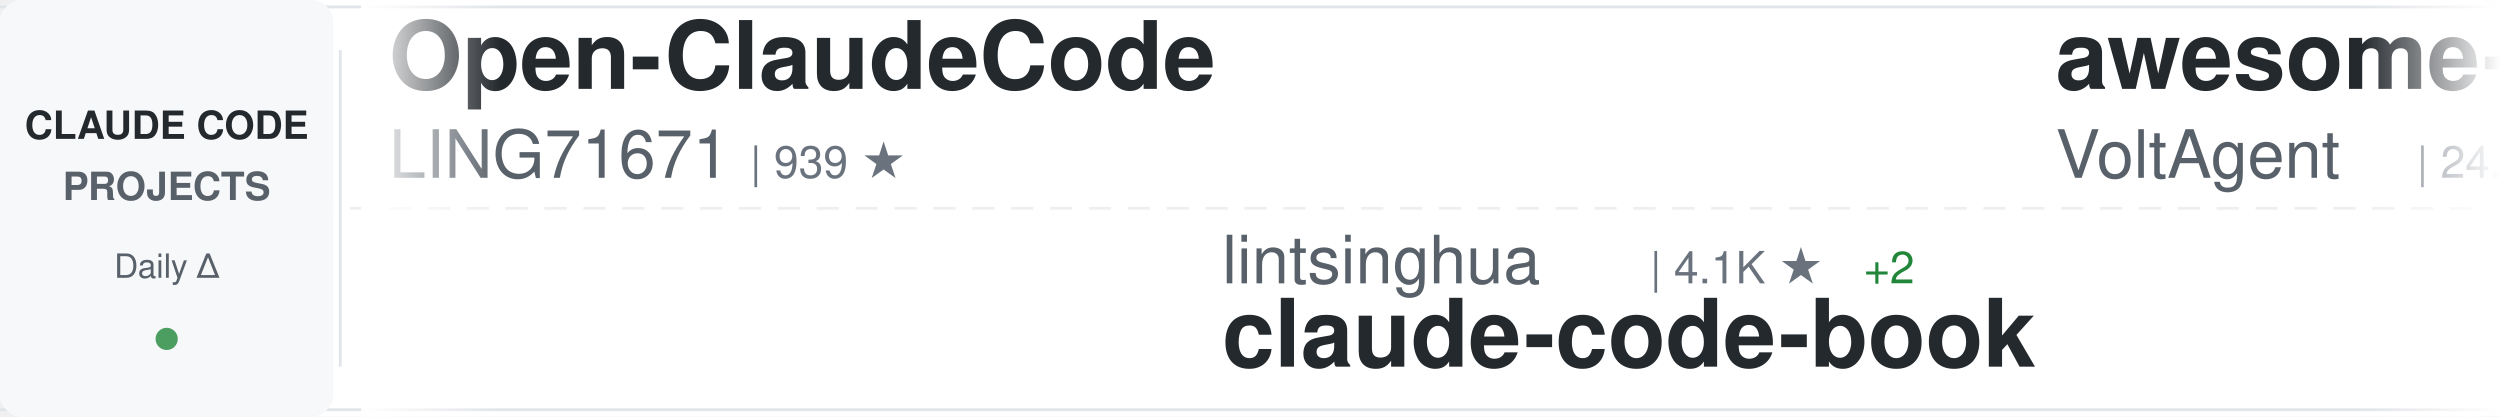
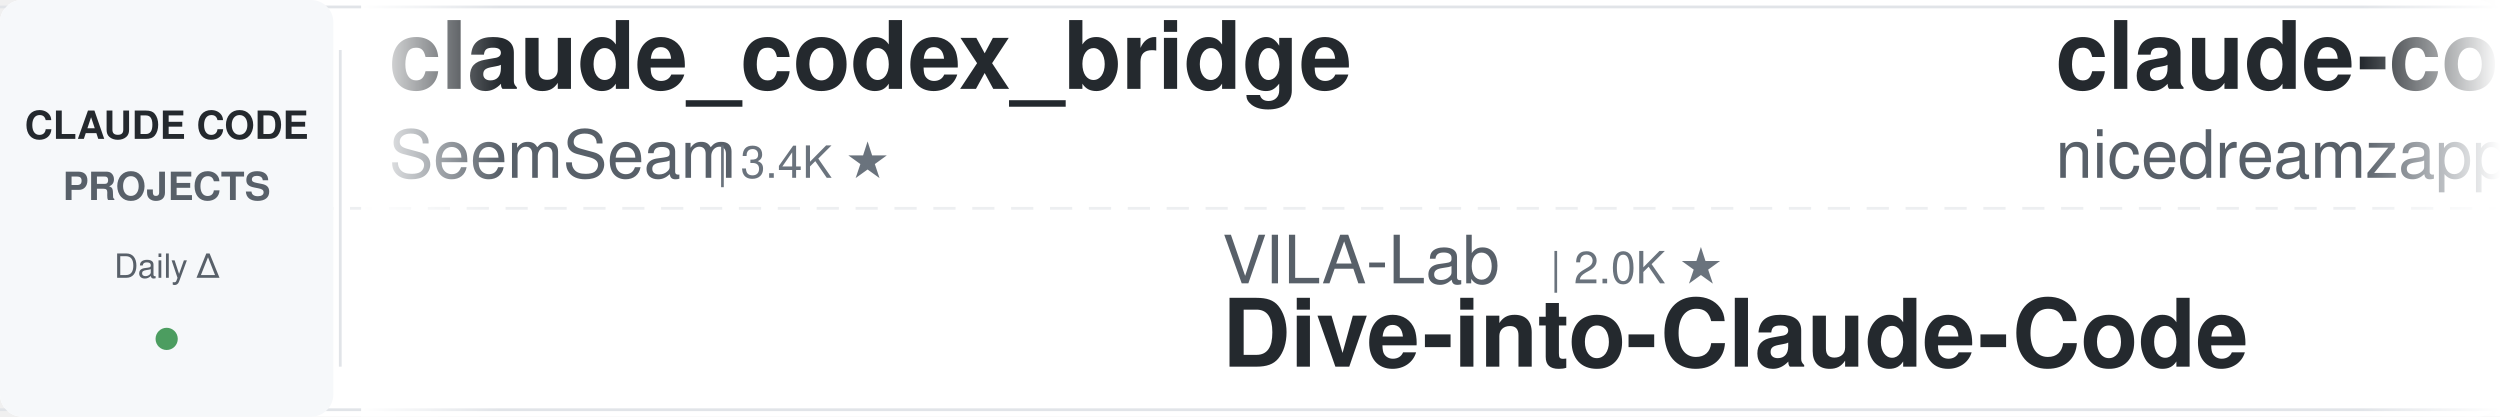
<svg xmlns="http://www.w3.org/2000/svg" width="900" height="150">
  <defs>
    <linearGradient id="awesomeLeftFade" x1="0%" y1="0%" x2="100%" y2="0%">
      <stop offset="0%" style="stop-color:#ffffff;stop-opacity:1" />
      <stop offset="100%" style="stop-color:#ffffff;stop-opacity:0" />
    </linearGradient>
    <linearGradient id="awesomeRightFade" x1="0%" y1="0%" x2="100%" y2="0%">
      <stop offset="0%" style="stop-color:#ffffff;stop-opacity:0" />
      <stop offset="100%" style="stop-color:#ffffff;stop-opacity:1" />
    </linearGradient>
  </defs>
  <rect width="900" height="150" fill="#ffffff" rx="8" />
  <rect x="0" y="2" width="900" height="1" fill="#e1e4e8" />
  <rect x="0" y="147" width="900" height="1" fill="#e1e4e8" />
  <line x1="0" y1="75" x2="900" y2="75" stroke="#e1e4e8" stroke-width="1" stroke-dasharray="8 6" opacity="0.6" />
  <rect x="0" y="0" width="120" height="150" fill="#f6f8fa" rx="8" />
  <text x="60" y="50" font-family="-apple-system, BlinkMacSystemFont, 'Segoe UI', Helvetica, Arial, sans-serif" font-size="14" font-weight="600" fill="#24292e" text-anchor="middle">CLAUDE CODE</text>
  <text x="60" y="72" font-family="-apple-system, BlinkMacSystemFont, 'Segoe UI', Helvetica, Arial, sans-serif" font-size="14" font-weight="600" fill="#586069" text-anchor="middle">PROJECTS</text>
  <text x="60" y="100" font-family="-apple-system, BlinkMacSystemFont, 'Segoe UI', Helvetica, Arial, sans-serif" font-size="12" font-weight="500" fill="#586069" text-anchor="middle">Daily Δ</text>
  <circle cx="60" cy="122" r="4" fill="#22863a" opacity="0.8" />
  <rect x="122" y="18" width="1" height="114" fill="#e1e4e8" />
  <clipPath id="awesomeTickerClip">
    <rect x="130" y="0" width="770" height="150" />
  </clipPath>
  <g clip-path="url(#awesomeTickerClip)">
    <g id="awesomeTickerItems">
      <animateTransform attributeName="transform" attributeType="XML" type="translate" from="0 0" to="-3000 0" dur="54s" repeatCount="indefinite" />
      <g transform="translate(0, 0)">
-         <text x="140" y="32" font-family="-apple-system, BlinkMacSystemFont, 'Segoe UI', Helvetica, Arial, sans-serif" font-size="34" font-weight="600" fill="#24292e">Open-ClaudeCode</text>
-         <text x="140" y="64" font-family="-apple-system, BlinkMacSystemFont, 'Segoe UI', Helvetica, Arial, sans-serif" font-size="24" font-weight="400" fill="#586069">LING71671</text>
-         <text x="270" y="64" font-family="-apple-system, BlinkMacSystemFont, 'Segoe UI', Helvetica, Arial, sans-serif" font-size="16" font-weight="500" fill="#6a737d">| 939 ★</text>
+         <text x="140" y="32" font-family="-apple-system, BlinkMacSystemFont, 'Segoe UI', Helvetica, Arial, sans-serif" font-size="34" font-weight="600" fill="#24292e">claude_codex_bridge</text>
+         <text x="140" y="64" font-family="-apple-system, BlinkMacSystemFont, 'Segoe UI', Helvetica, Arial, sans-serif" font-size="24" font-weight="400" fill="#586069">SeemSeam</text>
+         <text x="258" y="64" font-family="-apple-system, BlinkMacSystemFont, 'Segoe UI', Helvetica, Arial, sans-serif" font-size="16" font-weight="500" fill="#6a737d">| 3.4K ★</text>
      </g>
      <g transform="translate(300, 0)">
-         <text x="140" y="102" font-family="-apple-system, BlinkMacSystemFont, 'Segoe UI', Helvetica, Arial, sans-serif" font-size="24" font-weight="400" fill="#586069">lintsinghua</text>
-         <text x="294" y="102" font-family="-apple-system, BlinkMacSystemFont, 'Segoe UI', Helvetica, Arial, sans-serif" font-size="16" font-weight="500" fill="#6a737d">| 4.1K ★</text>
-         <text x="371" y="102" font-family="-apple-system, BlinkMacSystemFont, 'Segoe UI', Helvetica, Arial, sans-serif" font-size="16" font-weight="500" fill="#22863a"> +2</text>
-         <text x="140" y="132" font-family="-apple-system, BlinkMacSystemFont, 'Segoe UI', Helvetica, Arial, sans-serif" font-size="34" font-weight="600" fill="#24292e">claude-code-book</text>
-       </g>
-       <g transform="translate(600, 0)">
-         <text x="140" y="32" font-family="-apple-system, BlinkMacSystemFont, 'Segoe UI', Helvetica, Arial, sans-serif" font-size="34" font-weight="600" fill="#24292e">awesome-claude-code-suba...</text>
-         <text x="140" y="64" font-family="-apple-system, BlinkMacSystemFont, 'Segoe UI', Helvetica, Arial, sans-serif" font-size="24" font-weight="400" fill="#586069">VoltAgent</text>
-         <text x="270" y="64" font-family="-apple-system, BlinkMacSystemFont, 'Segoe UI', Helvetica, Arial, sans-serif" font-size="16" font-weight="500" fill="#6a737d">| 24.3K ★</text>
-         <text x="356" y="64" font-family="-apple-system, BlinkMacSystemFont, 'Segoe UI', Helvetica, Arial, sans-serif" font-size="16" font-weight="500" fill="#22863a"> +3</text>
-       </g>
-       <g transform="translate(900, 0)">
-         <text x="140" y="102" font-family="-apple-system, BlinkMacSystemFont, 'Segoe UI', Helvetica, Arial, sans-serif" font-size="24" font-weight="400" fill="#586069">ChinaSiro</text>
-         <text x="270" y="102" font-family="-apple-system, BlinkMacSystemFont, 'Segoe UI', Helvetica, Arial, sans-serif" font-size="16" font-weight="500" fill="#6a737d">| 9.6K ★</text>
-         <text x="140" y="132" font-family="-apple-system, BlinkMacSystemFont, 'Segoe UI', Helvetica, Arial, sans-serif" font-size="34" font-weight="600" fill="#24292e">claude-code-sourcemap</text>
-       </g>
-       <g transform="translate(1200, 0)">
-         <text x="140" y="32" font-family="-apple-system, BlinkMacSystemFont, 'Segoe UI', Helvetica, Arial, sans-serif" font-size="34" font-weight="600" fill="#24292e">claude-code-tips</text>
-         <text x="140" y="64" font-family="-apple-system, BlinkMacSystemFont, 'Segoe UI', Helvetica, Arial, sans-serif" font-size="24" font-weight="400" fill="#586069">ykdojo</text>
-         <text x="234" y="64" font-family="-apple-system, BlinkMacSystemFont, 'Segoe UI', Helvetica, Arial, sans-serif" font-size="16" font-weight="500" fill="#6a737d">| 9.6K ★</text>
-       </g>
-       <g transform="translate(1500, 0)">
-         <text x="140" y="102" font-family="-apple-system, BlinkMacSystemFont, 'Segoe UI', Helvetica, Arial, sans-serif" font-size="24" font-weight="400" fill="#586069">shanraisshan</text>
-         <text x="306" y="102" font-family="-apple-system, BlinkMacSystemFont, 'Segoe UI', Helvetica, Arial, sans-serif" font-size="16" font-weight="500" fill="#6a737d">| 64.4K ★</text>
-         <text x="392" y="102" font-family="-apple-system, BlinkMacSystemFont, 'Segoe UI', Helvetica, Arial, sans-serif" font-size="16" font-weight="500" fill="#22863a"> +7</text>
-         <text x="140" y="132" font-family="-apple-system, BlinkMacSystemFont, 'Segoe UI', Helvetica, Arial, sans-serif" font-size="34" font-weight="600" fill="#24292e">claude-code-best-practic...</text>
-       </g>
-       <g transform="translate(1800, 0)">
-         <text x="140" y="32" font-family="-apple-system, BlinkMacSystemFont, 'Segoe UI', Helvetica, Arial, sans-serif" font-size="34" font-weight="600" fill="#24292e">claude-code-showcase</text>
-         <text x="140" y="64" font-family="-apple-system, BlinkMacSystemFont, 'Segoe UI', Helvetica, Arial, sans-serif" font-size="24" font-weight="400" fill="#586069">ChrisWiles</text>
-         <text x="282" y="64" font-family="-apple-system, BlinkMacSystemFont, 'Segoe UI', Helvetica, Arial, sans-serif" font-size="16" font-weight="500" fill="#6a737d">| 6.0K ★</text>
-       </g>
-       <g transform="translate(2100, 0)">
-         <text x="140" y="102" font-family="-apple-system, BlinkMacSystemFont, 'Segoe UI', Helvetica, Arial, sans-serif" font-size="24" font-weight="400" fill="#586069">rohitg00</text>
-         <text x="258" y="102" font-family="-apple-system, BlinkMacSystemFont, 'Segoe UI', Helvetica, Arial, sans-serif" font-size="16" font-weight="500" fill="#6a737d">| 2.5K ★</text>
-         <text x="140" y="132" font-family="-apple-system, BlinkMacSystemFont, 'Segoe UI', Helvetica, Arial, sans-serif" font-size="34" font-weight="600" fill="#24292e">awesome-claude-code-tool...</text>
-       </g>
-       <g transform="translate(2400, 0)">
-         <text x="140" y="32" font-family="-apple-system, BlinkMacSystemFont, 'Segoe UI', Helvetica, Arial, sans-serif" font-size="34" font-weight="600" fill="#24292e">how-claude-code-works</text>
-         <text x="140" y="64" font-family="-apple-system, BlinkMacSystemFont, 'Segoe UI', Helvetica, Arial, sans-serif" font-size="24" font-weight="400" fill="#586069">Windy3f3f3f3f</text>
-         <text x="318" y="64" font-family="-apple-system, BlinkMacSystemFont, 'Segoe UI', Helvetica, Arial, sans-serif" font-size="16" font-weight="500" fill="#6a737d">| 3.4K ★</text>
-         <text x="395" y="64" font-family="-apple-system, BlinkMacSystemFont, 'Segoe UI', Helvetica, Arial, sans-serif" font-size="16" font-weight="500" fill="#22863a"> +1</text>
-       </g>
-       <g transform="translate(2700, 0)">
        <text x="140" y="102" font-family="-apple-system, BlinkMacSystemFont, 'Segoe UI', Helvetica, Arial, sans-serif" font-size="24" font-weight="400" fill="#586069">VILA-Lab</text>
        <text x="258" y="102" font-family="-apple-system, BlinkMacSystemFont, 'Segoe UI', Helvetica, Arial, sans-serif" font-size="16" font-weight="500" fill="#6a737d">| 2.0K ★</text>
        <text x="140" y="132" font-family="-apple-system, BlinkMacSystemFont, 'Segoe UI', Helvetica, Arial, sans-serif" font-size="34" font-weight="600" fill="#24292e">Dive-into-Claude-Code</text>
      </g>
+       <g transform="translate(600, 0)">
+         <text x="140" y="32" font-family="-apple-system, BlinkMacSystemFont, 'Segoe UI', Helvetica, Arial, sans-serif" font-size="34" font-weight="600" fill="#24292e">claude-code-local</text>
+         <text x="140" y="64" font-family="-apple-system, BlinkMacSystemFont, 'Segoe UI', Helvetica, Arial, sans-serif" font-size="24" font-weight="400" fill="#586069">nicedreamzapp</text>
+         <text x="318" y="64" font-family="-apple-system, BlinkMacSystemFont, 'Segoe UI', Helvetica, Arial, sans-serif" font-size="16" font-weight="500" fill="#6a737d">| 3.2K ★</text>
+       </g>
+       <g transform="translate(900, 0)">
+         <text x="140" y="102" font-family="-apple-system, BlinkMacSystemFont, 'Segoe UI', Helvetica, Arial, sans-serif" font-size="24" font-weight="400" fill="#586069">Donchitos</text>
+         <text x="270" y="102" font-family="-apple-system, BlinkMacSystemFont, 'Segoe UI', Helvetica, Arial, sans-serif" font-size="16" font-weight="500" fill="#6a737d">| 23.8K ★</text>
+         <text x="356" y="102" font-family="-apple-system, BlinkMacSystemFont, 'Segoe UI', Helvetica, Arial, sans-serif" font-size="16" font-weight="500" fill="#22863a"> +7</text>
+         <text x="140" y="132" font-family="-apple-system, BlinkMacSystemFont, 'Segoe UI', Helvetica, Arial, sans-serif" font-size="34" font-weight="600" fill="#24292e">Claude-Code-Game-Studios</text>
+       </g>
+       <g transform="translate(1200, 0)">
+         <text x="140" y="32" font-family="-apple-system, BlinkMacSystemFont, 'Segoe UI', Helvetica, Arial, sans-serif" font-size="34" font-weight="600" fill="#24292e">claude_code_src</text>
+         <text x="140" y="64" font-family="-apple-system, BlinkMacSystemFont, 'Segoe UI', Helvetica, Arial, sans-serif" font-size="24" font-weight="400" fill="#586069">ponponon</text>
+         <text x="258" y="64" font-family="-apple-system, BlinkMacSystemFont, 'Segoe UI', Helvetica, Arial, sans-serif" font-size="16" font-weight="500" fill="#6a737d">| 2.3K ★</text>
+       </g>
+       <g transform="translate(1500, 0)">
+         <text x="140" y="102" font-family="-apple-system, BlinkMacSystemFont, 'Segoe UI', Helvetica, Arial, sans-serif" font-size="24" font-weight="400" fill="#586069">disler</text>
+         <text x="234" y="102" font-family="-apple-system, BlinkMacSystemFont, 'Segoe UI', Helvetica, Arial, sans-serif" font-size="16" font-weight="500" fill="#6a737d">| 1.6K ★</text>
+         <text x="140" y="132" font-family="-apple-system, BlinkMacSystemFont, 'Segoe UI', Helvetica, Arial, sans-serif" font-size="34" font-weight="600" fill="#24292e">pi-vs-claude-code</text>
+       </g>
+       <g transform="translate(1800, 0)">
+         <text x="140" y="32" font-family="-apple-system, BlinkMacSystemFont, 'Segoe UI', Helvetica, Arial, sans-serif" font-size="34" font-weight="600" fill="#24292e">claude-code-tips</text>
+         <text x="140" y="64" font-family="-apple-system, BlinkMacSystemFont, 'Segoe UI', Helvetica, Arial, sans-serif" font-size="24" font-weight="400" fill="#586069">ykdojo</text>
+         <text x="234" y="64" font-family="-apple-system, BlinkMacSystemFont, 'Segoe UI', Helvetica, Arial, sans-serif" font-size="16" font-weight="500" fill="#6a737d">| 9.6K ★</text>
+         <text x="311" y="64" font-family="-apple-system, BlinkMacSystemFont, 'Segoe UI', Helvetica, Arial, sans-serif" font-size="16" font-weight="500" fill="#22863a"> +1</text>
+       </g>
+       <g transform="translate(2100, 0)">
+         <text x="140" y="102" font-family="-apple-system, BlinkMacSystemFont, 'Segoe UI', Helvetica, Arial, sans-serif" font-size="24" font-weight="400" fill="#586069">AprilNEA</text>
+         <text x="258" y="102" font-family="-apple-system, BlinkMacSystemFont, 'Segoe UI', Helvetica, Arial, sans-serif" font-size="16" font-weight="500" fill="#6a737d">| 391 ★</text>
+         <text x="140" y="132" font-family="-apple-system, BlinkMacSystemFont, 'Segoe UI', Helvetica, Arial, sans-serif" font-size="34" font-weight="600" fill="#24292e">claude-code-source</text>
+       </g>
+       <g transform="translate(2400, 0)">
+         <text x="140" y="32" font-family="-apple-system, BlinkMacSystemFont, 'Segoe UI', Helvetica, Arial, sans-serif" font-size="34" font-weight="600" fill="#24292e">claude-code-source-code</text>
+         <text x="140" y="64" font-family="-apple-system, BlinkMacSystemFont, 'Segoe UI', Helvetica, Arial, sans-serif" font-size="24" font-weight="400" fill="#586069">777genius</text>
+         <text x="270" y="64" font-family="-apple-system, BlinkMacSystemFont, 'Segoe UI', Helvetica, Arial, sans-serif" font-size="16" font-weight="500" fill="#6a737d">| 925 ★</text>
+       </g>
+       <g transform="translate(2700, 0)">
+         <text x="140" y="102" font-family="-apple-system, BlinkMacSystemFont, 'Segoe UI', Helvetica, Arial, sans-serif" font-size="24" font-weight="400" fill="#586069">asgeirtj</text>
+         <text x="258" y="102" font-family="-apple-system, BlinkMacSystemFont, 'Segoe UI', Helvetica, Arial, sans-serif" font-size="16" font-weight="500" fill="#6a737d">| 62.8K ★</text>
+         <text x="344" y="102" font-family="-apple-system, BlinkMacSystemFont, 'Segoe UI', Helvetica, Arial, sans-serif" font-size="16" font-weight="500" fill="#22863a"> +13</text>
+         <text x="140" y="132" font-family="-apple-system, BlinkMacSystemFont, 'Segoe UI', Helvetica, Arial, sans-serif" font-size="34" font-weight="600" fill="#24292e">system_prompts_leaks</text>
+       </g>
      <g transform="translate(3000, 0)">
-         <text x="140" y="32" font-family="-apple-system, BlinkMacSystemFont, 'Segoe UI', Helvetica, Arial, sans-serif" font-size="34" font-weight="600" fill="#24292e">Open-ClaudeCode</text>
-         <text x="140" y="64" font-family="-apple-system, BlinkMacSystemFont, 'Segoe UI', Helvetica, Arial, sans-serif" font-size="24" font-weight="400" fill="#586069">LING71671</text>
-         <text x="270" y="64" font-family="-apple-system, BlinkMacSystemFont, 'Segoe UI', Helvetica, Arial, sans-serif" font-size="16" font-weight="500" fill="#6a737d">| 939 ★</text>
+         <text x="140" y="32" font-family="-apple-system, BlinkMacSystemFont, 'Segoe UI', Helvetica, Arial, sans-serif" font-size="34" font-weight="600" fill="#24292e">claude_codex_bridge</text>
+         <text x="140" y="64" font-family="-apple-system, BlinkMacSystemFont, 'Segoe UI', Helvetica, Arial, sans-serif" font-size="24" font-weight="400" fill="#586069">SeemSeam</text>
+         <text x="258" y="64" font-family="-apple-system, BlinkMacSystemFont, 'Segoe UI', Helvetica, Arial, sans-serif" font-size="16" font-weight="500" fill="#6a737d">| 3.4K ★</text>
      </g>
      <g transform="translate(3300, 0)">
-         <text x="140" y="102" font-family="-apple-system, BlinkMacSystemFont, 'Segoe UI', Helvetica, Arial, sans-serif" font-size="24" font-weight="400" fill="#586069">lintsinghua</text>
-         <text x="294" y="102" font-family="-apple-system, BlinkMacSystemFont, 'Segoe UI', Helvetica, Arial, sans-serif" font-size="16" font-weight="500" fill="#6a737d">| 4.1K ★</text>
-         <text x="371" y="102" font-family="-apple-system, BlinkMacSystemFont, 'Segoe UI', Helvetica, Arial, sans-serif" font-size="16" font-weight="500" fill="#22863a"> +2</text>
-         <text x="140" y="132" font-family="-apple-system, BlinkMacSystemFont, 'Segoe UI', Helvetica, Arial, sans-serif" font-size="34" font-weight="600" fill="#24292e">claude-code-book</text>
+         <text x="140" y="102" font-family="-apple-system, BlinkMacSystemFont, 'Segoe UI', Helvetica, Arial, sans-serif" font-size="24" font-weight="400" fill="#586069">VILA-Lab</text>
+         <text x="258" y="102" font-family="-apple-system, BlinkMacSystemFont, 'Segoe UI', Helvetica, Arial, sans-serif" font-size="16" font-weight="500" fill="#6a737d">| 2.0K ★</text>
+         <text x="140" y="132" font-family="-apple-system, BlinkMacSystemFont, 'Segoe UI', Helvetica, Arial, sans-serif" font-size="34" font-weight="600" fill="#24292e">Dive-into-Claude-Code</text>
      </g>
      <g transform="translate(3600, 0)">
-         <text x="140" y="32" font-family="-apple-system, BlinkMacSystemFont, 'Segoe UI', Helvetica, Arial, sans-serif" font-size="34" font-weight="600" fill="#24292e">awesome-claude-code-suba...</text>
-         <text x="140" y="64" font-family="-apple-system, BlinkMacSystemFont, 'Segoe UI', Helvetica, Arial, sans-serif" font-size="24" font-weight="400" fill="#586069">VoltAgent</text>
-         <text x="270" y="64" font-family="-apple-system, BlinkMacSystemFont, 'Segoe UI', Helvetica, Arial, sans-serif" font-size="16" font-weight="500" fill="#6a737d">| 24.3K ★</text>
-         <text x="356" y="64" font-family="-apple-system, BlinkMacSystemFont, 'Segoe UI', Helvetica, Arial, sans-serif" font-size="16" font-weight="500" fill="#22863a"> +3</text>
+         <text x="140" y="32" font-family="-apple-system, BlinkMacSystemFont, 'Segoe UI', Helvetica, Arial, sans-serif" font-size="34" font-weight="600" fill="#24292e">claude-code-local</text>
+         <text x="140" y="64" font-family="-apple-system, BlinkMacSystemFont, 'Segoe UI', Helvetica, Arial, sans-serif" font-size="24" font-weight="400" fill="#586069">nicedreamzapp</text>
+         <text x="318" y="64" font-family="-apple-system, BlinkMacSystemFont, 'Segoe UI', Helvetica, Arial, sans-serif" font-size="16" font-weight="500" fill="#6a737d">| 3.2K ★</text>
      </g>
      <g transform="translate(3900, 0)">
-         <text x="140" y="102" font-family="-apple-system, BlinkMacSystemFont, 'Segoe UI', Helvetica, Arial, sans-serif" font-size="24" font-weight="400" fill="#586069">ChinaSiro</text>
-         <text x="270" y="102" font-family="-apple-system, BlinkMacSystemFont, 'Segoe UI', Helvetica, Arial, sans-serif" font-size="16" font-weight="500" fill="#6a737d">| 9.6K ★</text>
-         <text x="140" y="132" font-family="-apple-system, BlinkMacSystemFont, 'Segoe UI', Helvetica, Arial, sans-serif" font-size="34" font-weight="600" fill="#24292e">claude-code-sourcemap</text>
+         <text x="140" y="102" font-family="-apple-system, BlinkMacSystemFont, 'Segoe UI', Helvetica, Arial, sans-serif" font-size="24" font-weight="400" fill="#586069">Donchitos</text>
+         <text x="270" y="102" font-family="-apple-system, BlinkMacSystemFont, 'Segoe UI', Helvetica, Arial, sans-serif" font-size="16" font-weight="500" fill="#6a737d">| 23.8K ★</text>
+         <text x="356" y="102" font-family="-apple-system, BlinkMacSystemFont, 'Segoe UI', Helvetica, Arial, sans-serif" font-size="16" font-weight="500" fill="#22863a"> +7</text>
+         <text x="140" y="132" font-family="-apple-system, BlinkMacSystemFont, 'Segoe UI', Helvetica, Arial, sans-serif" font-size="34" font-weight="600" fill="#24292e">Claude-Code-Game-Studios</text>
      </g>
    </g>
  </g>
  <rect x="130" y="0" width="50" height="150" fill="url(#awesomeLeftFade)" />
  <rect x="850" y="0" width="50" height="150" fill="url(#awesomeRightFade)" />
</svg>
